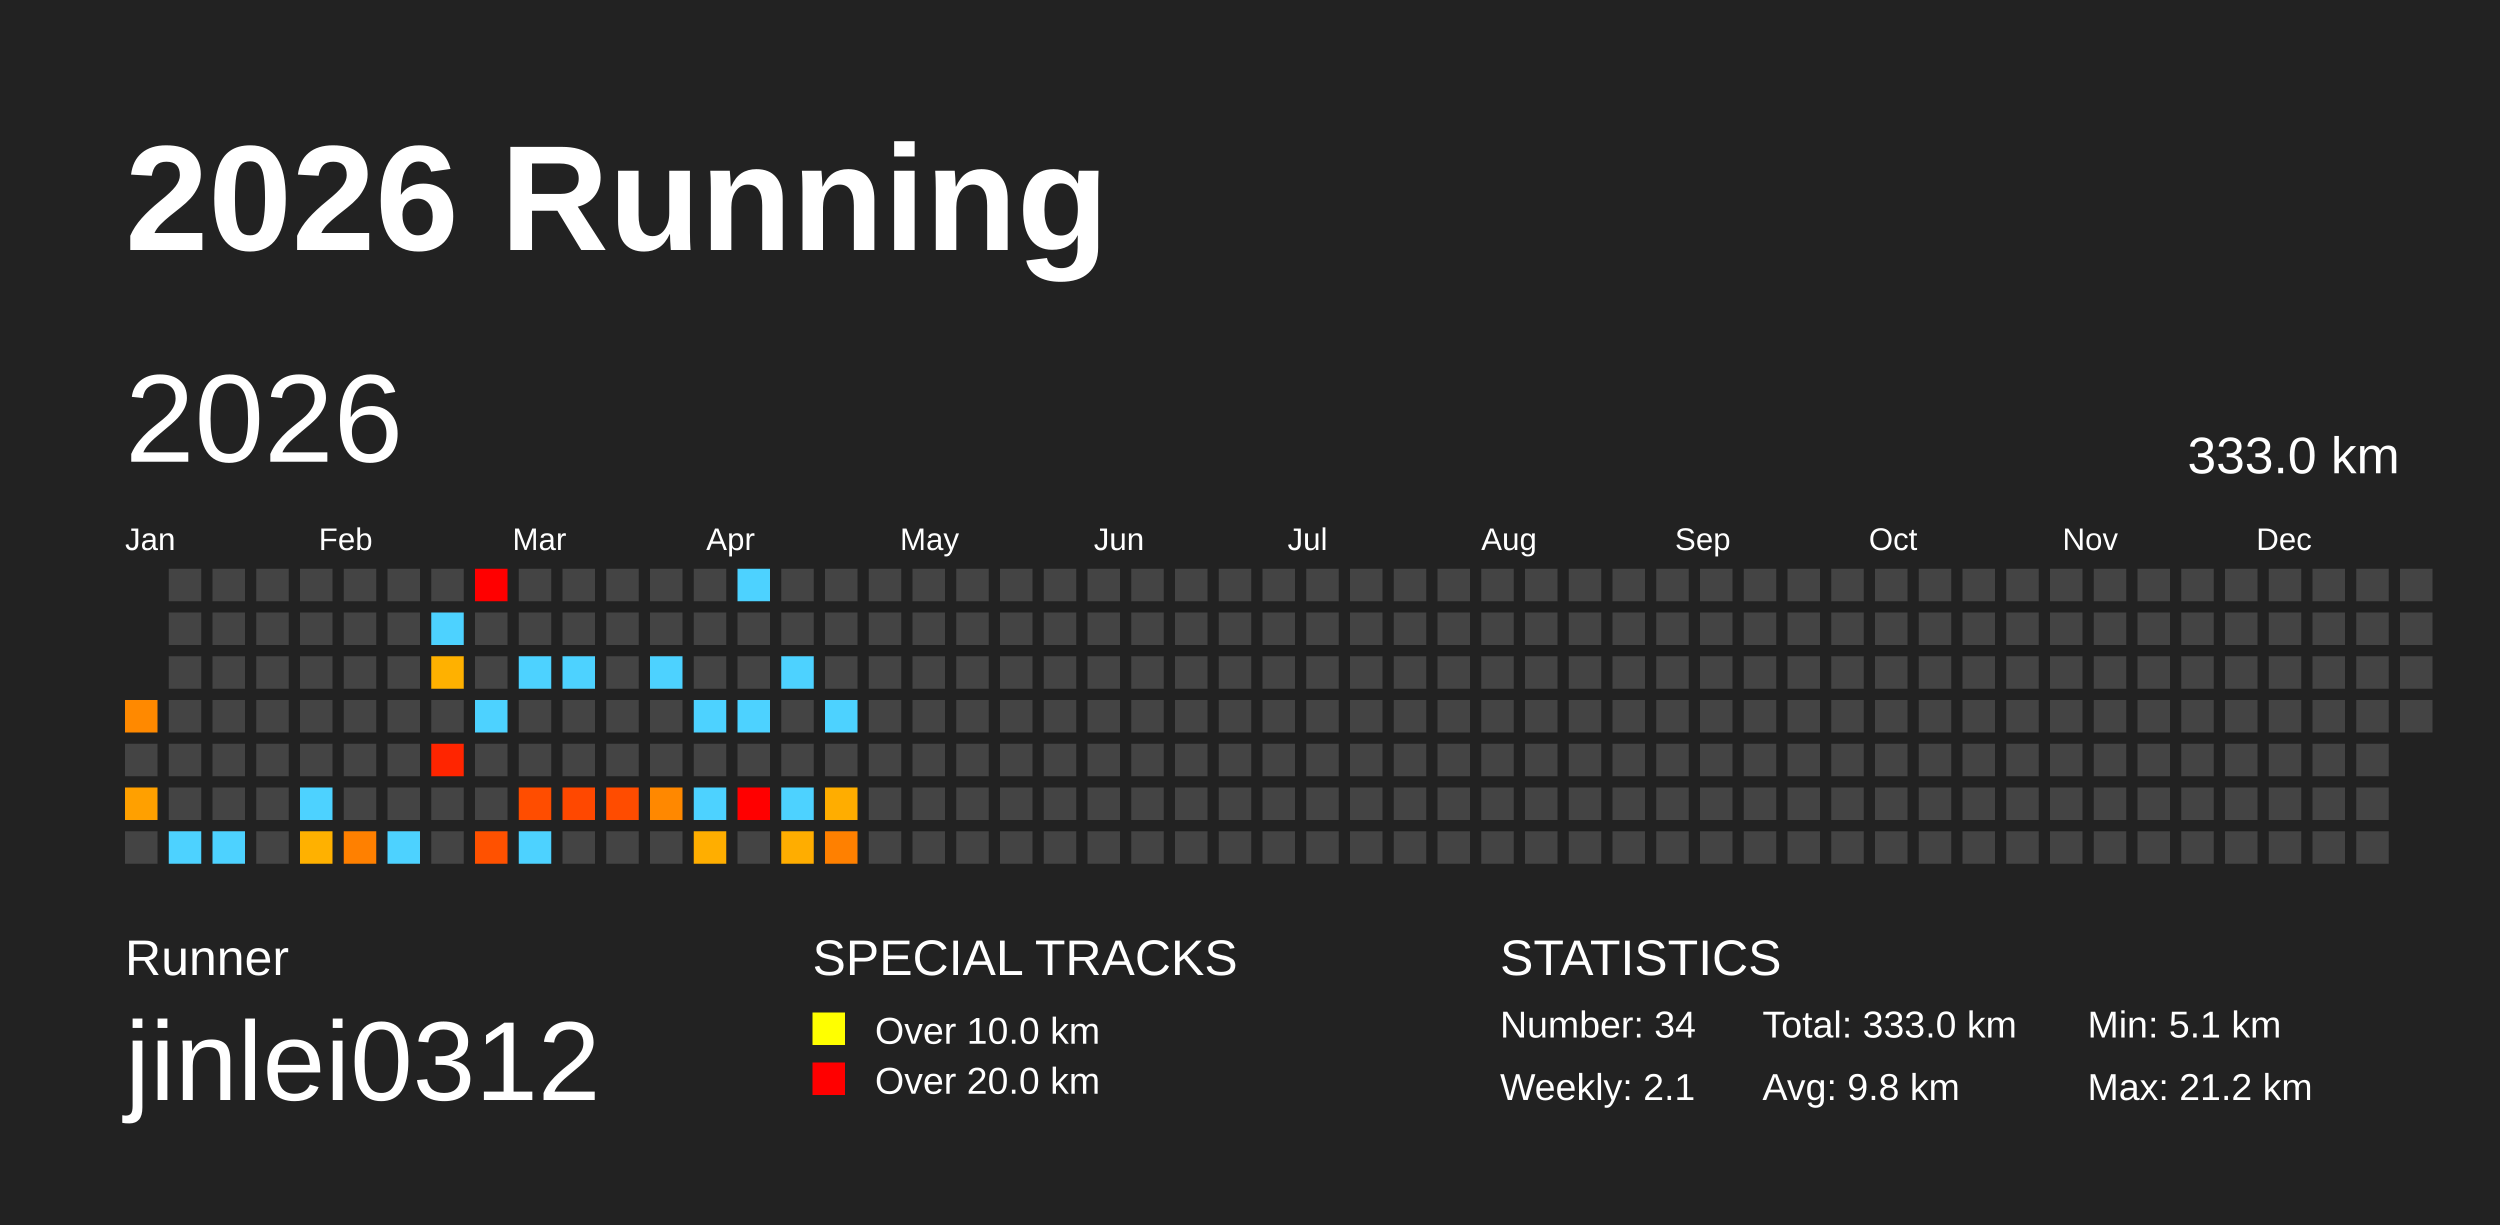
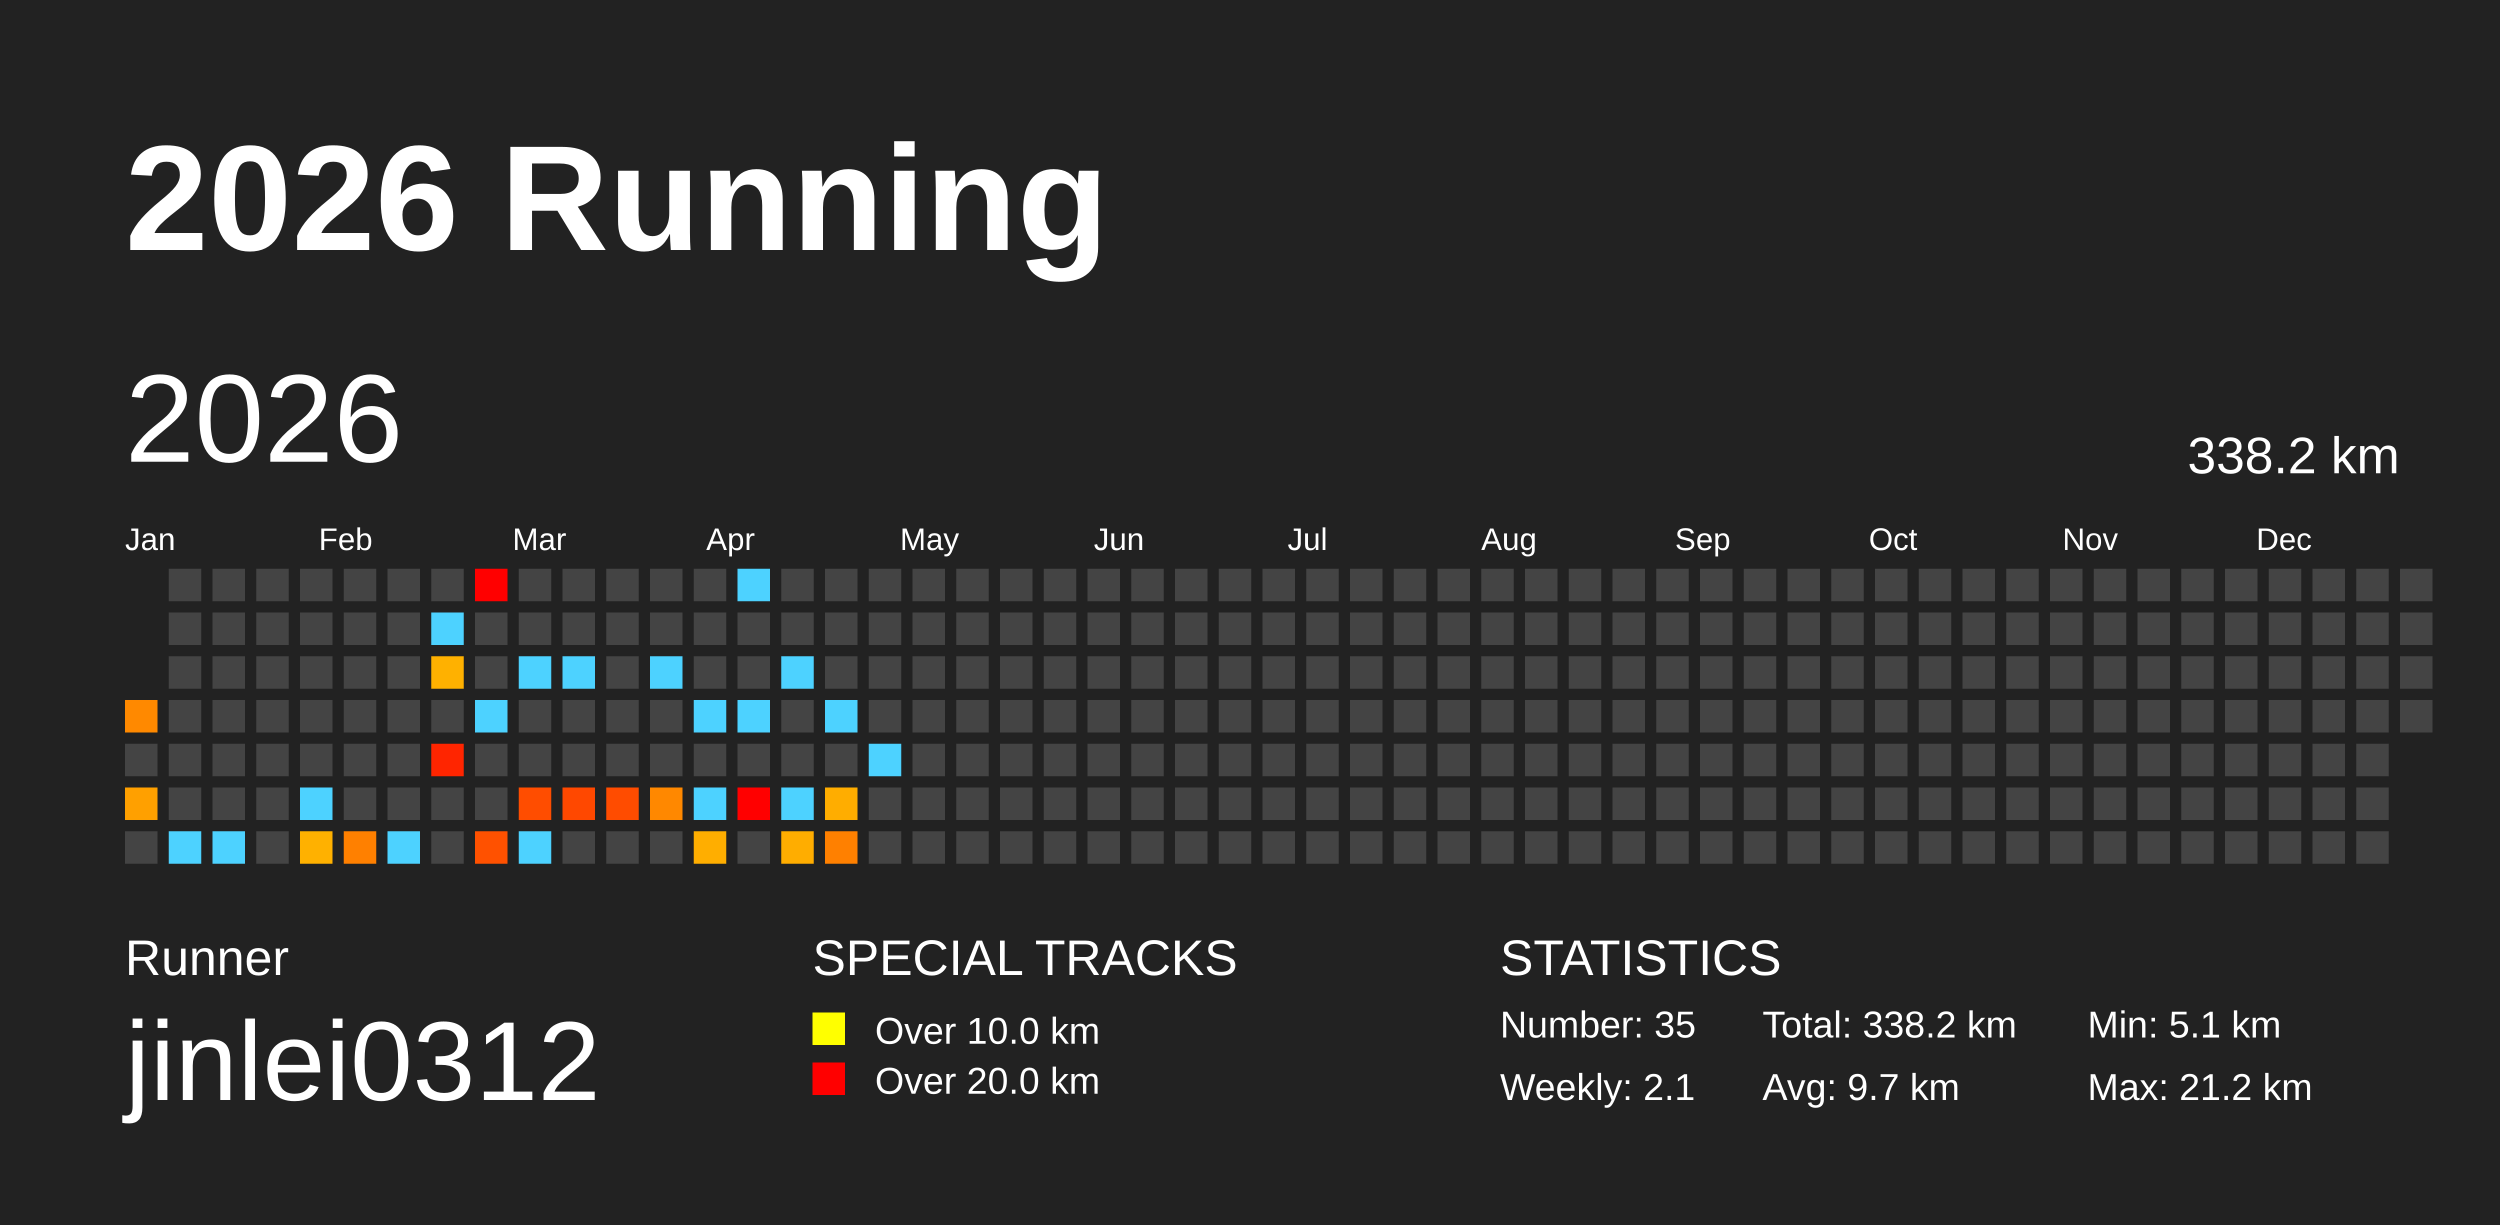
<svg xmlns="http://www.w3.org/2000/svg" baseProfile="full" height="98mm" version="1.1" viewBox="0,0,200,98" width="200mm">
  <defs />
  <rect fill="#222222" height="98" width="200" x="0" y="0" />
  <text fill="#FFFFFF" style="font-size:12px; font-family:Arial; font-weight:bold;" x="10" y="20">2026 Running</text>
  <text fill="#FFFFFF" style="font-size:4px; font-family:Arial" x="10" y="78">Runner</text>
  <text fill="#FFFFFF" style="font-size:9px; font-family:Arial" x="10" y="88">jinlei0312</text>
  <text fill="#FFFFFF" style="font-size:4px; font-family:Arial" x="65" y="78">SPECIAL TRACKS</text>
  <rect fill="yellow" height="2.6" width="2.6" x="65" y="81" />
  <text fill="#FFFFFF" style="font-size:3px; font-family:Arial" x="70" y="83.5">Over 10.0 km</text>
  <rect fill="red" height="2.6" width="2.6" x="65" y="85" />
  <text fill="#FFFFFF" style="font-size:3px; font-family:Arial" x="70" y="87.5">Over 20.0 km</text>
  <text fill="#FFFFFF" style="font-size:4px; font-family:Arial" x="120" y="78">STATISTICS</text>
-   <text fill="#FFFFFF" style="font-size:3px; font-family:Arial" x="120" y="83">Number: 34</text>
+   <text fill="#FFFFFF" style="font-size:3px; font-family:Arial" x="120" y="83">Number: 35</text>
  <text fill="#FFFFFF" style="font-size:3px; font-family:Arial" x="120" y="88">Weekly: 2.1</text>
-   <text fill="#FFFFFF" style="font-size:3px; font-family:Arial" x="141" y="83">Total: 333.0 km</text>
-   <text fill="#FFFFFF" style="font-size:3px; font-family:Arial" x="141" y="88">Avg: 9.8 km</text>
+   <text fill="#FFFFFF" style="font-size:3px; font-family:Arial" x="141" y="83">Total: 338.2 km</text>
+   <text fill="#FFFFFF" style="font-size:3px; font-family:Arial" x="141" y="88">Avg: 9.7 km</text>
  <text fill="#FFFFFF" style="font-size:3px; font-family:Arial" x="167" y="83">Min: 5.1 km</text>
  <text fill="#FFFFFF" style="font-size:3px; font-family:Arial" x="167" y="88">Max: 21.2 km</text>
  <text dominant-baseline="hanging" fill="#FFFFFF" style="font-size:10.0px; font-family:Arial;" x="10" y="30">2026</text>
-   <text dominant-baseline="hanging" fill="#FFFFFF" style="font-size:4.125px; font-family:Arial;" x="175" y="35">333.0 km</text>
+   <text dominant-baseline="hanging" fill="#FFFFFF" style="font-size:4.125px; font-family:Arial;" x="175" y="35">338.2 km</text>
  <text fill="#FFFFFF" style="font-size:2.5px; font-family:Arial" x="10.0" y="44">Jan</text>
  <text fill="#FFFFFF" style="font-size:2.5px; font-family:Arial" x="25.5" y="44">Feb</text>
  <text fill="#FFFFFF" style="font-size:2.5px; font-family:Arial" x="41.0" y="44">Mar</text>
  <text fill="#FFFFFF" style="font-size:2.5px; font-family:Arial" x="56.5" y="44">Apr</text>
  <text fill="#FFFFFF" style="font-size:2.5px; font-family:Arial" x="72.0" y="44">May</text>
  <text fill="#FFFFFF" style="font-size:2.5px; font-family:Arial" x="87.5" y="44">Jun</text>
  <text fill="#FFFFFF" style="font-size:2.5px; font-family:Arial" x="103.0" y="44">Jul</text>
  <text fill="#FFFFFF" style="font-size:2.5px; font-family:Arial" x="118.5" y="44">Aug</text>
  <text fill="#FFFFFF" style="font-size:2.5px; font-family:Arial" x="134.0" y="44">Sep</text>
  <text fill="#FFFFFF" style="font-size:2.5px; font-family:Arial" x="149.5" y="44">Oct</text>
  <text fill="#FFFFFF" style="font-size:2.5px; font-family:Arial" x="165.0" y="44">Nov</text>
  <text fill="#FFFFFF" style="font-size:2.5px; font-family:Arial" x="180.5" y="44">Dec</text>
  <rect fill="#ff8900" height="2.6" width="2.6" x="10.0" y="56.0" />
  <rect fill="#444444" height="2.6" width="2.6" x="10.0" y="59.5" />
  <rect fill="#ffa000" height="2.6" width="2.6" x="10.0" y="63.0" />
  <rect fill="#444444" height="2.6" width="2.6" x="10.0" y="66.5" />
  <rect fill="#444444" height="2.6" width="2.6" x="13.5" y="45.5" />
  <rect fill="#444444" height="2.6" width="2.6" x="13.5" y="49.0" />
  <rect fill="#444444" height="2.6" width="2.6" x="13.5" y="52.5" />
  <rect fill="#444444" height="2.6" width="2.6" x="13.5" y="56.0" />
  <rect fill="#444444" height="2.6" width="2.6" x="13.5" y="59.5" />
  <rect fill="#444444" height="2.6" width="2.6" x="13.5" y="63.0" />
  <rect fill="#4dd2ff" height="2.6" width="2.6" x="13.5" y="66.5" />
  <rect fill="#444444" height="2.6" width="2.6" x="17.0" y="45.5" />
  <rect fill="#444444" height="2.6" width="2.6" x="17.0" y="49.0" />
  <rect fill="#444444" height="2.6" width="2.6" x="17.0" y="52.5" />
  <rect fill="#444444" height="2.6" width="2.6" x="17.0" y="56.0" />
  <rect fill="#444444" height="2.6" width="2.6" x="17.0" y="59.5" />
  <rect fill="#444444" height="2.6" width="2.6" x="17.0" y="63.0" />
  <rect fill="#4dd2ff" height="2.6" width="2.6" x="17.0" y="66.5" />
  <rect fill="#444444" height="2.6" width="2.6" x="20.5" y="45.5" />
  <rect fill="#444444" height="2.6" width="2.6" x="20.5" y="49.0" />
  <rect fill="#444444" height="2.6" width="2.6" x="20.5" y="52.5" />
  <rect fill="#444444" height="2.6" width="2.6" x="20.5" y="56.0" />
  <rect fill="#444444" height="2.6" width="2.6" x="20.5" y="59.5" />
  <rect fill="#444444" height="2.6" width="2.6" x="20.5" y="63.0" />
  <rect fill="#444444" height="2.6" width="2.6" x="20.5" y="66.5" />
  <rect fill="#444444" height="2.6" width="2.6" x="24.0" y="45.5" />
  <rect fill="#444444" height="2.6" width="2.6" x="24.0" y="49.0" />
  <rect fill="#444444" height="2.6" width="2.6" x="24.0" y="52.5" />
  <rect fill="#444444" height="2.6" width="2.6" x="24.0" y="56.0" />
  <rect fill="#444444" height="2.6" width="2.6" x="24.0" y="59.5" />
  <rect fill="#4dd2ff" height="2.6" width="2.6" x="24.0" y="63.0" />
  <rect fill="#ffb100" height="2.6" width="2.6" x="24.0" y="66.5" />
  <rect fill="#444444" height="2.6" width="2.6" x="27.5" y="45.5" />
  <rect fill="#444444" height="2.6" width="2.6" x="27.5" y="49.0" />
  <rect fill="#444444" height="2.6" width="2.6" x="27.5" y="52.5" />
  <rect fill="#444444" height="2.6" width="2.6" x="27.5" y="56.0" />
  <rect fill="#444444" height="2.6" width="2.6" x="27.5" y="59.5" />
  <rect fill="#444444" height="2.6" width="2.6" x="27.5" y="63.0" />
  <rect fill="#ff8000" height="2.6" width="2.6" x="27.5" y="66.5" />
  <rect fill="#444444" height="2.6" width="2.6" x="31.0" y="45.5" />
  <rect fill="#444444" height="2.6" width="2.6" x="31.0" y="49.0" />
  <rect fill="#444444" height="2.6" width="2.6" x="31.0" y="52.5" />
  <rect fill="#444444" height="2.6" width="2.6" x="31.0" y="56.0" />
  <rect fill="#444444" height="2.6" width="2.6" x="31.0" y="59.5" />
  <rect fill="#444444" height="2.6" width="2.6" x="31.0" y="63.0" />
  <rect fill="#4dd2ff" height="2.6" width="2.6" x="31.0" y="66.5" />
  <rect fill="#444444" height="2.6" width="2.6" x="34.5" y="45.5" />
  <rect fill="#4dd2ff" height="2.6" width="2.6" x="34.5" y="49.0" />
  <rect fill="#ffb100" height="2.6" width="2.6" x="34.5" y="52.5" />
  <rect fill="#444444" height="2.6" width="2.6" x="34.5" y="56.0" />
  <rect fill="#ff2500" height="2.6" width="2.6" x="34.5" y="59.5" />
  <rect fill="#444444" height="2.6" width="2.6" x="34.5" y="63.0" />
  <rect fill="#444444" height="2.6" width="2.6" x="34.5" y="66.5" />
  <rect fill="red" height="2.6" width="2.6" x="38.0" y="45.5" />
  <rect fill="#444444" height="2.6" width="2.6" x="38.0" y="49.0" />
  <rect fill="#444444" height="2.6" width="2.6" x="38.0" y="52.5" />
  <rect fill="#4dd2ff" height="2.6" width="2.6" x="38.0" y="56.0" />
  <rect fill="#444444" height="2.6" width="2.6" x="38.0" y="59.5" />
  <rect fill="#444444" height="2.6" width="2.6" x="38.0" y="63.0" />
  <rect fill="#ff5100" height="2.6" width="2.6" x="38.0" y="66.5" />
  <rect fill="#444444" height="2.6" width="2.6" x="41.5" y="45.5" />
  <rect fill="#444444" height="2.6" width="2.6" x="41.5" y="49.0" />
  <rect fill="#4dd2ff" height="2.6" width="2.6" x="41.5" y="52.5" />
  <rect fill="#444444" height="2.6" width="2.6" x="41.5" y="56.0" />
  <rect fill="#444444" height="2.6" width="2.6" x="41.5" y="59.5" />
  <rect fill="#ff4d00" height="2.6" width="2.6" x="41.5" y="63.0" />
  <rect fill="#4dd2ff" height="2.6" width="2.6" x="41.5" y="66.5" />
  <rect fill="#444444" height="2.6" width="2.6" x="45.0" y="45.5" />
  <rect fill="#444444" height="2.6" width="2.6" x="45.0" y="49.0" />
  <rect fill="#4dd2ff" height="2.6" width="2.6" x="45.0" y="52.5" />
  <rect fill="#444444" height="2.6" width="2.6" x="45.0" y="56.0" />
  <rect fill="#444444" height="2.6" width="2.6" x="45.0" y="59.5" />
  <rect fill="#ff4800" height="2.6" width="2.6" x="45.0" y="63.0" />
  <rect fill="#444444" height="2.6" width="2.6" x="45.0" y="66.5" />
  <rect fill="#444444" height="2.6" width="2.6" x="48.5" y="45.5" />
  <rect fill="#444444" height="2.6" width="2.6" x="48.5" y="49.0" />
  <rect fill="#444444" height="2.6" width="2.6" x="48.5" y="52.5" />
  <rect fill="#444444" height="2.6" width="2.6" x="48.5" y="56.0" />
  <rect fill="#444444" height="2.6" width="2.6" x="48.5" y="59.5" />
  <rect fill="#ff4c00" height="2.6" width="2.6" x="48.5" y="63.0" />
  <rect fill="#444444" height="2.6" width="2.6" x="48.5" y="66.5" />
  <rect fill="#444444" height="2.6" width="2.6" x="52.0" y="45.5" />
  <rect fill="#444444" height="2.6" width="2.6" x="52.0" y="49.0" />
  <rect fill="#4dd2ff" height="2.6" width="2.6" x="52.0" y="52.5" />
  <rect fill="#444444" height="2.6" width="2.6" x="52.0" y="56.0" />
  <rect fill="#444444" height="2.6" width="2.6" x="52.0" y="59.5" />
  <rect fill="#ff8800" height="2.6" width="2.6" x="52.0" y="63.0" />
  <rect fill="#444444" height="2.6" width="2.6" x="52.0" y="66.5" />
  <rect fill="#444444" height="2.6" width="2.6" x="55.5" y="45.5" />
  <rect fill="#444444" height="2.6" width="2.6" x="55.5" y="49.0" />
  <rect fill="#444444" height="2.6" width="2.6" x="55.5" y="52.5" />
  <rect fill="#4dd2ff" height="2.6" width="2.6" x="55.5" y="56.0" />
  <rect fill="#444444" height="2.6" width="2.6" x="55.5" y="59.5" />
  <rect fill="#4dd2ff" height="2.6" width="2.6" x="55.5" y="63.0" />
  <rect fill="#ffae00" height="2.6" width="2.6" x="55.5" y="66.5" />
  <rect fill="#4dd2ff" height="2.6" width="2.6" x="59.0" y="45.5" />
  <rect fill="#444444" height="2.6" width="2.6" x="59.0" y="49.0" />
  <rect fill="#444444" height="2.6" width="2.6" x="59.0" y="52.5" />
  <rect fill="#4dd2ff" height="2.6" width="2.6" x="59.0" y="56.0" />
  <rect fill="#444444" height="2.6" width="2.6" x="59.0" y="59.5" />
  <rect fill="red" height="2.6" width="2.6" x="59.0" y="63.0" />
  <rect fill="#444444" height="2.6" width="2.6" x="59.0" y="66.5" />
  <rect fill="#444444" height="2.6" width="2.6" x="62.5" y="45.5" />
  <rect fill="#444444" height="2.6" width="2.6" x="62.5" y="49.0" />
  <rect fill="#4dd2ff" height="2.6" width="2.6" x="62.5" y="52.5" />
  <rect fill="#444444" height="2.6" width="2.6" x="62.5" y="56.0" />
  <rect fill="#444444" height="2.6" width="2.6" x="62.5" y="59.5" />
  <rect fill="#4dd2ff" height="2.6" width="2.6" x="62.5" y="63.0" />
  <rect fill="#ffad00" height="2.6" width="2.6" x="62.5" y="66.5" />
  <rect fill="#444444" height="2.6" width="2.6" x="66.0" y="45.5" />
  <rect fill="#444444" height="2.6" width="2.6" x="66.0" y="49.0" />
  <rect fill="#444444" height="2.6" width="2.6" x="66.0" y="52.5" />
  <rect fill="#4dd2ff" height="2.6" width="2.6" x="66.0" y="56.0" />
  <rect fill="#444444" height="2.6" width="2.6" x="66.0" y="59.5" />
  <rect fill="#ffad00" height="2.6" width="2.6" x="66.0" y="63.0" />
  <rect fill="#ff8000" height="2.6" width="2.6" x="66.0" y="66.5" />
  <rect fill="#444444" height="2.6" width="2.6" x="69.5" y="45.5" />
  <rect fill="#444444" height="2.6" width="2.6" x="69.5" y="49.0" />
  <rect fill="#444444" height="2.6" width="2.6" x="69.5" y="52.5" />
  <rect fill="#444444" height="2.6" width="2.6" x="69.5" y="56.0" />
-   <rect fill="#444444" height="2.6" width="2.6" x="69.5" y="59.5" />
+   <rect fill="#4dd2ff" height="2.6" width="2.6" x="69.5" y="59.5" />
  <rect fill="#444444" height="2.6" width="2.6" x="69.5" y="63.0" />
  <rect fill="#444444" height="2.6" width="2.6" x="69.5" y="66.5" />
  <rect fill="#444444" height="2.6" width="2.6" x="73.0" y="45.5" />
  <rect fill="#444444" height="2.6" width="2.6" x="73.0" y="49.0" />
  <rect fill="#444444" height="2.6" width="2.6" x="73.0" y="52.5" />
  <rect fill="#444444" height="2.6" width="2.6" x="73.0" y="56.0" />
  <rect fill="#444444" height="2.6" width="2.6" x="73.0" y="59.5" />
  <rect fill="#444444" height="2.6" width="2.6" x="73.0" y="63.0" />
  <rect fill="#444444" height="2.6" width="2.6" x="73.0" y="66.5" />
  <rect fill="#444444" height="2.6" width="2.6" x="76.5" y="45.5" />
  <rect fill="#444444" height="2.6" width="2.6" x="76.5" y="49.0" />
  <rect fill="#444444" height="2.6" width="2.6" x="76.5" y="52.5" />
  <rect fill="#444444" height="2.6" width="2.6" x="76.5" y="56.0" />
  <rect fill="#444444" height="2.6" width="2.6" x="76.5" y="59.5" />
  <rect fill="#444444" height="2.6" width="2.6" x="76.5" y="63.0" />
  <rect fill="#444444" height="2.6" width="2.6" x="76.5" y="66.5" />
  <rect fill="#444444" height="2.6" width="2.6" x="80.0" y="45.5" />
  <rect fill="#444444" height="2.6" width="2.6" x="80.0" y="49.0" />
  <rect fill="#444444" height="2.6" width="2.6" x="80.0" y="52.5" />
  <rect fill="#444444" height="2.6" width="2.6" x="80.0" y="56.0" />
  <rect fill="#444444" height="2.6" width="2.6" x="80.0" y="59.5" />
  <rect fill="#444444" height="2.6" width="2.6" x="80.0" y="63.0" />
  <rect fill="#444444" height="2.6" width="2.6" x="80.0" y="66.5" />
  <rect fill="#444444" height="2.6" width="2.6" x="83.5" y="45.5" />
  <rect fill="#444444" height="2.6" width="2.6" x="83.5" y="49.0" />
  <rect fill="#444444" height="2.6" width="2.6" x="83.5" y="52.5" />
  <rect fill="#444444" height="2.6" width="2.6" x="83.5" y="56.0" />
  <rect fill="#444444" height="2.6" width="2.6" x="83.5" y="59.5" />
  <rect fill="#444444" height="2.6" width="2.6" x="83.5" y="63.0" />
  <rect fill="#444444" height="2.6" width="2.6" x="83.5" y="66.5" />
  <rect fill="#444444" height="2.6" width="2.6" x="87.0" y="45.5" />
  <rect fill="#444444" height="2.6" width="2.6" x="87.0" y="49.0" />
  <rect fill="#444444" height="2.6" width="2.6" x="87.0" y="52.5" />
  <rect fill="#444444" height="2.6" width="2.6" x="87.0" y="56.0" />
  <rect fill="#444444" height="2.6" width="2.6" x="87.0" y="59.5" />
  <rect fill="#444444" height="2.6" width="2.6" x="87.0" y="63.0" />
  <rect fill="#444444" height="2.6" width="2.6" x="87.0" y="66.5" />
  <rect fill="#444444" height="2.6" width="2.6" x="90.5" y="45.5" />
  <rect fill="#444444" height="2.6" width="2.6" x="90.5" y="49.0" />
  <rect fill="#444444" height="2.6" width="2.6" x="90.5" y="52.5" />
  <rect fill="#444444" height="2.6" width="2.6" x="90.5" y="56.0" />
  <rect fill="#444444" height="2.6" width="2.6" x="90.5" y="59.5" />
  <rect fill="#444444" height="2.6" width="2.6" x="90.5" y="63.0" />
  <rect fill="#444444" height="2.6" width="2.6" x="90.5" y="66.5" />
  <rect fill="#444444" height="2.6" width="2.6" x="94.0" y="45.5" />
  <rect fill="#444444" height="2.6" width="2.6" x="94.0" y="49.0" />
  <rect fill="#444444" height="2.6" width="2.6" x="94.0" y="52.5" />
  <rect fill="#444444" height="2.6" width="2.6" x="94.0" y="56.0" />
  <rect fill="#444444" height="2.6" width="2.6" x="94.0" y="59.5" />
  <rect fill="#444444" height="2.6" width="2.6" x="94.0" y="63.0" />
  <rect fill="#444444" height="2.6" width="2.6" x="94.0" y="66.5" />
  <rect fill="#444444" height="2.6" width="2.6" x="97.5" y="45.5" />
  <rect fill="#444444" height="2.6" width="2.6" x="97.5" y="49.0" />
  <rect fill="#444444" height="2.6" width="2.6" x="97.5" y="52.5" />
  <rect fill="#444444" height="2.6" width="2.6" x="97.5" y="56.0" />
  <rect fill="#444444" height="2.6" width="2.6" x="97.5" y="59.5" />
  <rect fill="#444444" height="2.6" width="2.6" x="97.5" y="63.0" />
  <rect fill="#444444" height="2.6" width="2.6" x="97.5" y="66.5" />
  <rect fill="#444444" height="2.6" width="2.6" x="101.0" y="45.5" />
  <rect fill="#444444" height="2.6" width="2.6" x="101.0" y="49.0" />
  <rect fill="#444444" height="2.6" width="2.6" x="101.0" y="52.5" />
  <rect fill="#444444" height="2.6" width="2.6" x="101.0" y="56.0" />
  <rect fill="#444444" height="2.6" width="2.6" x="101.0" y="59.5" />
  <rect fill="#444444" height="2.6" width="2.6" x="101.0" y="63.0" />
  <rect fill="#444444" height="2.6" width="2.6" x="101.0" y="66.5" />
  <rect fill="#444444" height="2.6" width="2.6" x="104.5" y="45.5" />
  <rect fill="#444444" height="2.6" width="2.6" x="104.5" y="49.0" />
  <rect fill="#444444" height="2.6" width="2.6" x="104.5" y="52.5" />
  <rect fill="#444444" height="2.6" width="2.6" x="104.5" y="56.0" />
  <rect fill="#444444" height="2.6" width="2.6" x="104.5" y="59.5" />
  <rect fill="#444444" height="2.6" width="2.6" x="104.5" y="63.0" />
  <rect fill="#444444" height="2.6" width="2.6" x="104.5" y="66.5" />
  <rect fill="#444444" height="2.6" width="2.6" x="108.0" y="45.5" />
  <rect fill="#444444" height="2.6" width="2.6" x="108.0" y="49.0" />
  <rect fill="#444444" height="2.6" width="2.6" x="108.0" y="52.5" />
  <rect fill="#444444" height="2.6" width="2.6" x="108.0" y="56.0" />
  <rect fill="#444444" height="2.6" width="2.6" x="108.0" y="59.5" />
  <rect fill="#444444" height="2.6" width="2.6" x="108.0" y="63.0" />
  <rect fill="#444444" height="2.6" width="2.6" x="108.0" y="66.5" />
  <rect fill="#444444" height="2.6" width="2.6" x="111.5" y="45.5" />
  <rect fill="#444444" height="2.6" width="2.6" x="111.5" y="49.0" />
  <rect fill="#444444" height="2.6" width="2.6" x="111.5" y="52.5" />
  <rect fill="#444444" height="2.6" width="2.6" x="111.5" y="56.0" />
  <rect fill="#444444" height="2.6" width="2.6" x="111.5" y="59.5" />
  <rect fill="#444444" height="2.6" width="2.6" x="111.5" y="63.0" />
  <rect fill="#444444" height="2.6" width="2.6" x="111.5" y="66.5" />
  <rect fill="#444444" height="2.6" width="2.6" x="115.0" y="45.5" />
  <rect fill="#444444" height="2.6" width="2.6" x="115.0" y="49.0" />
  <rect fill="#444444" height="2.6" width="2.6" x="115.0" y="52.5" />
  <rect fill="#444444" height="2.6" width="2.6" x="115.0" y="56.0" />
  <rect fill="#444444" height="2.6" width="2.6" x="115.0" y="59.5" />
  <rect fill="#444444" height="2.6" width="2.6" x="115.0" y="63.0" />
  <rect fill="#444444" height="2.6" width="2.6" x="115.0" y="66.5" />
  <rect fill="#444444" height="2.6" width="2.6" x="118.5" y="45.5" />
  <rect fill="#444444" height="2.6" width="2.6" x="118.5" y="49.0" />
  <rect fill="#444444" height="2.6" width="2.6" x="118.5" y="52.5" />
  <rect fill="#444444" height="2.6" width="2.6" x="118.5" y="56.0" />
  <rect fill="#444444" height="2.6" width="2.6" x="118.5" y="59.5" />
  <rect fill="#444444" height="2.6" width="2.6" x="118.5" y="63.0" />
  <rect fill="#444444" height="2.6" width="2.6" x="118.5" y="66.5" />
  <rect fill="#444444" height="2.6" width="2.6" x="122.0" y="45.5" />
  <rect fill="#444444" height="2.6" width="2.6" x="122.0" y="49.0" />
  <rect fill="#444444" height="2.6" width="2.6" x="122.0" y="52.5" />
  <rect fill="#444444" height="2.6" width="2.6" x="122.0" y="56.0" />
  <rect fill="#444444" height="2.6" width="2.6" x="122.0" y="59.5" />
  <rect fill="#444444" height="2.6" width="2.6" x="122.0" y="63.0" />
  <rect fill="#444444" height="2.6" width="2.6" x="122.0" y="66.5" />
  <rect fill="#444444" height="2.6" width="2.6" x="125.5" y="45.5" />
  <rect fill="#444444" height="2.6" width="2.6" x="125.5" y="49.0" />
  <rect fill="#444444" height="2.6" width="2.6" x="125.5" y="52.5" />
  <rect fill="#444444" height="2.6" width="2.6" x="125.5" y="56.0" />
  <rect fill="#444444" height="2.6" width="2.6" x="125.5" y="59.5" />
  <rect fill="#444444" height="2.6" width="2.6" x="125.5" y="63.0" />
  <rect fill="#444444" height="2.6" width="2.6" x="125.5" y="66.5" />
  <rect fill="#444444" height="2.6" width="2.6" x="129.0" y="45.5" />
  <rect fill="#444444" height="2.6" width="2.6" x="129.0" y="49.0" />
  <rect fill="#444444" height="2.6" width="2.6" x="129.0" y="52.5" />
  <rect fill="#444444" height="2.6" width="2.6" x="129.0" y="56.0" />
  <rect fill="#444444" height="2.6" width="2.6" x="129.0" y="59.5" />
  <rect fill="#444444" height="2.6" width="2.6" x="129.0" y="63.0" />
  <rect fill="#444444" height="2.6" width="2.6" x="129.0" y="66.5" />
  <rect fill="#444444" height="2.6" width="2.6" x="132.5" y="45.5" />
  <rect fill="#444444" height="2.6" width="2.6" x="132.5" y="49.0" />
  <rect fill="#444444" height="2.6" width="2.6" x="132.5" y="52.5" />
  <rect fill="#444444" height="2.6" width="2.6" x="132.5" y="56.0" />
  <rect fill="#444444" height="2.6" width="2.6" x="132.5" y="59.5" />
  <rect fill="#444444" height="2.6" width="2.6" x="132.5" y="63.0" />
  <rect fill="#444444" height="2.6" width="2.6" x="132.5" y="66.5" />
  <rect fill="#444444" height="2.6" width="2.6" x="136.0" y="45.5" />
  <rect fill="#444444" height="2.6" width="2.6" x="136.0" y="49.0" />
  <rect fill="#444444" height="2.6" width="2.6" x="136.0" y="52.5" />
  <rect fill="#444444" height="2.6" width="2.6" x="136.0" y="56.0" />
  <rect fill="#444444" height="2.6" width="2.6" x="136.0" y="59.5" />
  <rect fill="#444444" height="2.6" width="2.6" x="136.0" y="63.0" />
  <rect fill="#444444" height="2.6" width="2.6" x="136.0" y="66.5" />
  <rect fill="#444444" height="2.6" width="2.6" x="139.5" y="45.5" />
  <rect fill="#444444" height="2.6" width="2.6" x="139.5" y="49.0" />
  <rect fill="#444444" height="2.6" width="2.6" x="139.5" y="52.5" />
  <rect fill="#444444" height="2.6" width="2.6" x="139.5" y="56.0" />
  <rect fill="#444444" height="2.6" width="2.6" x="139.5" y="59.5" />
  <rect fill="#444444" height="2.6" width="2.6" x="139.5" y="63.0" />
  <rect fill="#444444" height="2.6" width="2.6" x="139.5" y="66.5" />
  <rect fill="#444444" height="2.6" width="2.6" x="143.0" y="45.5" />
  <rect fill="#444444" height="2.6" width="2.6" x="143.0" y="49.0" />
  <rect fill="#444444" height="2.6" width="2.6" x="143.0" y="52.5" />
  <rect fill="#444444" height="2.6" width="2.6" x="143.0" y="56.0" />
  <rect fill="#444444" height="2.6" width="2.6" x="143.0" y="59.5" />
  <rect fill="#444444" height="2.6" width="2.6" x="143.0" y="63.0" />
  <rect fill="#444444" height="2.6" width="2.6" x="143.0" y="66.5" />
  <rect fill="#444444" height="2.6" width="2.6" x="146.5" y="45.5" />
  <rect fill="#444444" height="2.6" width="2.6" x="146.5" y="49.0" />
  <rect fill="#444444" height="2.6" width="2.6" x="146.5" y="52.5" />
  <rect fill="#444444" height="2.6" width="2.6" x="146.5" y="56.0" />
  <rect fill="#444444" height="2.6" width="2.6" x="146.5" y="59.5" />
  <rect fill="#444444" height="2.6" width="2.6" x="146.5" y="63.0" />
  <rect fill="#444444" height="2.6" width="2.6" x="146.5" y="66.5" />
  <rect fill="#444444" height="2.6" width="2.6" x="150.0" y="45.5" />
  <rect fill="#444444" height="2.6" width="2.6" x="150.0" y="49.0" />
  <rect fill="#444444" height="2.6" width="2.6" x="150.0" y="52.5" />
  <rect fill="#444444" height="2.6" width="2.6" x="150.0" y="56.0" />
  <rect fill="#444444" height="2.6" width="2.6" x="150.0" y="59.5" />
  <rect fill="#444444" height="2.6" width="2.6" x="150.0" y="63.0" />
  <rect fill="#444444" height="2.6" width="2.6" x="150.0" y="66.5" />
  <rect fill="#444444" height="2.6" width="2.6" x="153.5" y="45.5" />
  <rect fill="#444444" height="2.6" width="2.6" x="153.5" y="49.0" />
  <rect fill="#444444" height="2.6" width="2.6" x="153.5" y="52.5" />
  <rect fill="#444444" height="2.6" width="2.6" x="153.5" y="56.0" />
  <rect fill="#444444" height="2.6" width="2.6" x="153.5" y="59.5" />
  <rect fill="#444444" height="2.6" width="2.6" x="153.5" y="63.0" />
  <rect fill="#444444" height="2.6" width="2.6" x="153.5" y="66.5" />
  <rect fill="#444444" height="2.6" width="2.6" x="157.0" y="45.5" />
  <rect fill="#444444" height="2.6" width="2.6" x="157.0" y="49.0" />
  <rect fill="#444444" height="2.6" width="2.6" x="157.0" y="52.5" />
  <rect fill="#444444" height="2.6" width="2.6" x="157.0" y="56.0" />
  <rect fill="#444444" height="2.6" width="2.6" x="157.0" y="59.5" />
  <rect fill="#444444" height="2.6" width="2.6" x="157.0" y="63.0" />
  <rect fill="#444444" height="2.6" width="2.6" x="157.0" y="66.5" />
  <rect fill="#444444" height="2.6" width="2.6" x="160.5" y="45.5" />
  <rect fill="#444444" height="2.6" width="2.6" x="160.5" y="49.0" />
  <rect fill="#444444" height="2.6" width="2.6" x="160.5" y="52.5" />
  <rect fill="#444444" height="2.6" width="2.6" x="160.5" y="56.0" />
  <rect fill="#444444" height="2.6" width="2.6" x="160.5" y="59.5" />
  <rect fill="#444444" height="2.6" width="2.6" x="160.5" y="63.0" />
  <rect fill="#444444" height="2.6" width="2.6" x="160.5" y="66.5" />
  <rect fill="#444444" height="2.6" width="2.6" x="164.0" y="45.5" />
  <rect fill="#444444" height="2.6" width="2.6" x="164.0" y="49.0" />
  <rect fill="#444444" height="2.6" width="2.6" x="164.0" y="52.5" />
  <rect fill="#444444" height="2.6" width="2.6" x="164.0" y="56.0" />
  <rect fill="#444444" height="2.6" width="2.6" x="164.0" y="59.5" />
  <rect fill="#444444" height="2.6" width="2.6" x="164.0" y="63.0" />
  <rect fill="#444444" height="2.6" width="2.6" x="164.0" y="66.5" />
  <rect fill="#444444" height="2.6" width="2.6" x="167.5" y="45.5" />
  <rect fill="#444444" height="2.6" width="2.6" x="167.5" y="49.0" />
  <rect fill="#444444" height="2.6" width="2.6" x="167.5" y="52.5" />
  <rect fill="#444444" height="2.6" width="2.6" x="167.5" y="56.0" />
  <rect fill="#444444" height="2.6" width="2.6" x="167.5" y="59.5" />
  <rect fill="#444444" height="2.6" width="2.6" x="167.5" y="63.0" />
  <rect fill="#444444" height="2.6" width="2.6" x="167.5" y="66.5" />
  <rect fill="#444444" height="2.6" width="2.6" x="171.0" y="45.5" />
  <rect fill="#444444" height="2.6" width="2.6" x="171.0" y="49.0" />
  <rect fill="#444444" height="2.6" width="2.6" x="171.0" y="52.5" />
  <rect fill="#444444" height="2.6" width="2.6" x="171.0" y="56.0" />
  <rect fill="#444444" height="2.6" width="2.6" x="171.0" y="59.5" />
  <rect fill="#444444" height="2.6" width="2.6" x="171.0" y="63.0" />
  <rect fill="#444444" height="2.6" width="2.6" x="171.0" y="66.5" />
  <rect fill="#444444" height="2.6" width="2.6" x="174.5" y="45.5" />
  <rect fill="#444444" height="2.6" width="2.6" x="174.5" y="49.0" />
  <rect fill="#444444" height="2.6" width="2.6" x="174.5" y="52.5" />
  <rect fill="#444444" height="2.6" width="2.6" x="174.5" y="56.0" />
  <rect fill="#444444" height="2.6" width="2.6" x="174.5" y="59.5" />
  <rect fill="#444444" height="2.6" width="2.6" x="174.5" y="63.0" />
  <rect fill="#444444" height="2.6" width="2.6" x="174.5" y="66.5" />
  <rect fill="#444444" height="2.6" width="2.6" x="178.0" y="45.5" />
  <rect fill="#444444" height="2.6" width="2.6" x="178.0" y="49.0" />
  <rect fill="#444444" height="2.6" width="2.6" x="178.0" y="52.5" />
  <rect fill="#444444" height="2.6" width="2.6" x="178.0" y="56.0" />
  <rect fill="#444444" height="2.6" width="2.6" x="178.0" y="59.5" />
  <rect fill="#444444" height="2.6" width="2.6" x="178.0" y="63.0" />
  <rect fill="#444444" height="2.6" width="2.6" x="178.0" y="66.5" />
  <rect fill="#444444" height="2.6" width="2.6" x="181.5" y="45.5" />
  <rect fill="#444444" height="2.6" width="2.6" x="181.5" y="49.0" />
  <rect fill="#444444" height="2.6" width="2.6" x="181.5" y="52.5" />
  <rect fill="#444444" height="2.6" width="2.6" x="181.5" y="56.0" />
  <rect fill="#444444" height="2.6" width="2.6" x="181.5" y="59.5" />
  <rect fill="#444444" height="2.6" width="2.6" x="181.5" y="63.0" />
  <rect fill="#444444" height="2.6" width="2.6" x="181.5" y="66.5" />
  <rect fill="#444444" height="2.6" width="2.6" x="185.0" y="45.5" />
  <rect fill="#444444" height="2.6" width="2.6" x="185.0" y="49.0" />
  <rect fill="#444444" height="2.6" width="2.6" x="185.0" y="52.5" />
  <rect fill="#444444" height="2.6" width="2.6" x="185.0" y="56.0" />
  <rect fill="#444444" height="2.6" width="2.6" x="185.0" y="59.5" />
  <rect fill="#444444" height="2.6" width="2.6" x="185.0" y="63.0" />
  <rect fill="#444444" height="2.6" width="2.6" x="185.0" y="66.5" />
  <rect fill="#444444" height="2.6" width="2.6" x="188.5" y="45.5" />
  <rect fill="#444444" height="2.6" width="2.6" x="188.5" y="49.0" />
  <rect fill="#444444" height="2.6" width="2.6" x="188.5" y="52.5" />
  <rect fill="#444444" height="2.6" width="2.6" x="188.5" y="56.0" />
  <rect fill="#444444" height="2.6" width="2.6" x="188.5" y="59.5" />
  <rect fill="#444444" height="2.6" width="2.6" x="188.5" y="63.0" />
  <rect fill="#444444" height="2.6" width="2.6" x="188.5" y="66.5" />
  <rect fill="#444444" height="2.6" width="2.6" x="192.0" y="45.5" />
  <rect fill="#444444" height="2.6" width="2.6" x="192.0" y="49.0" />
  <rect fill="#444444" height="2.6" width="2.6" x="192.0" y="52.5" />
  <rect fill="#444444" height="2.6" width="2.6" x="192.0" y="56.0" />
</svg>
